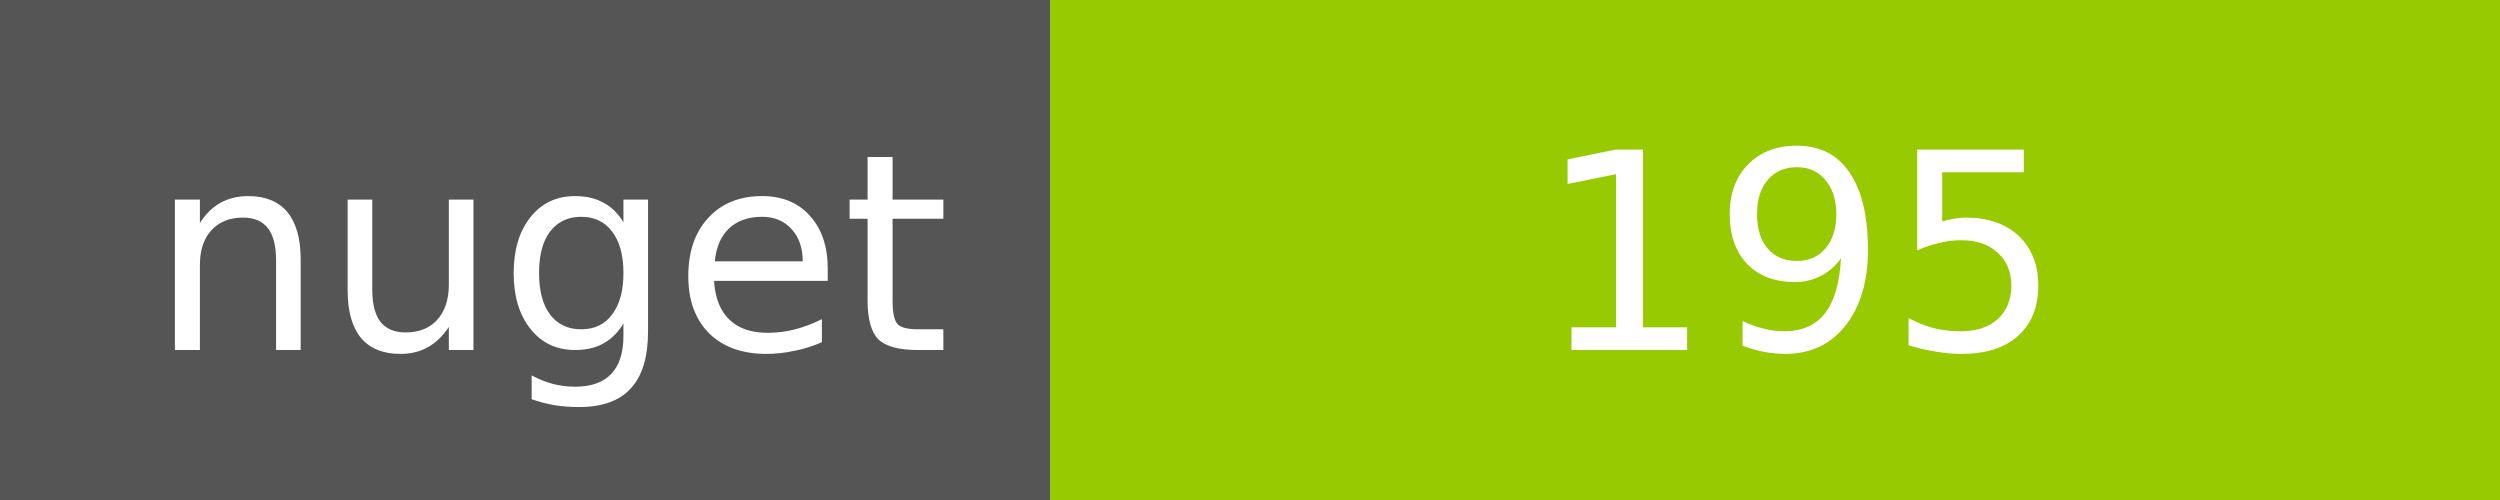
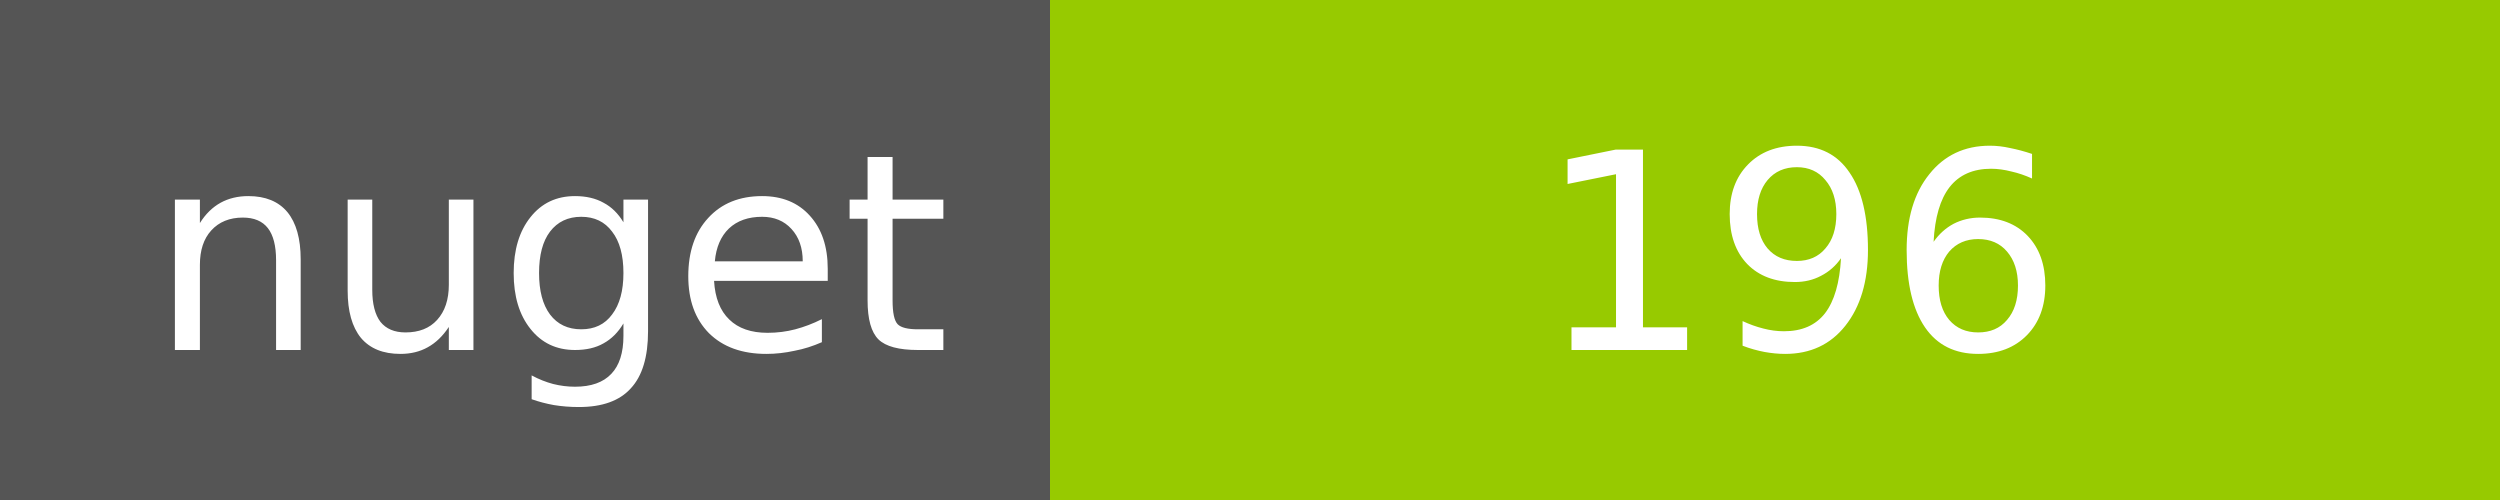
<svg xmlns="http://www.w3.org/2000/svg" width="100" height="20">
  <g shape-rendering="crispEdges">
    <path fill="#555" d="M0 0h42v20H0z" />
    <path fill="#97CA00" d="M42 0h58v20H42z" />
  </g>
  <g fill="#fff" text-anchor="middle" font-family="DejaVu Sans,Verdana,Geneva,sans-serif" font-size="11">
    <text x="22" y="14">nuget</text>
-     <text x="72" y="14">195</text>
+     <text x="72" y="14">196</text>
  </g>
</svg>
